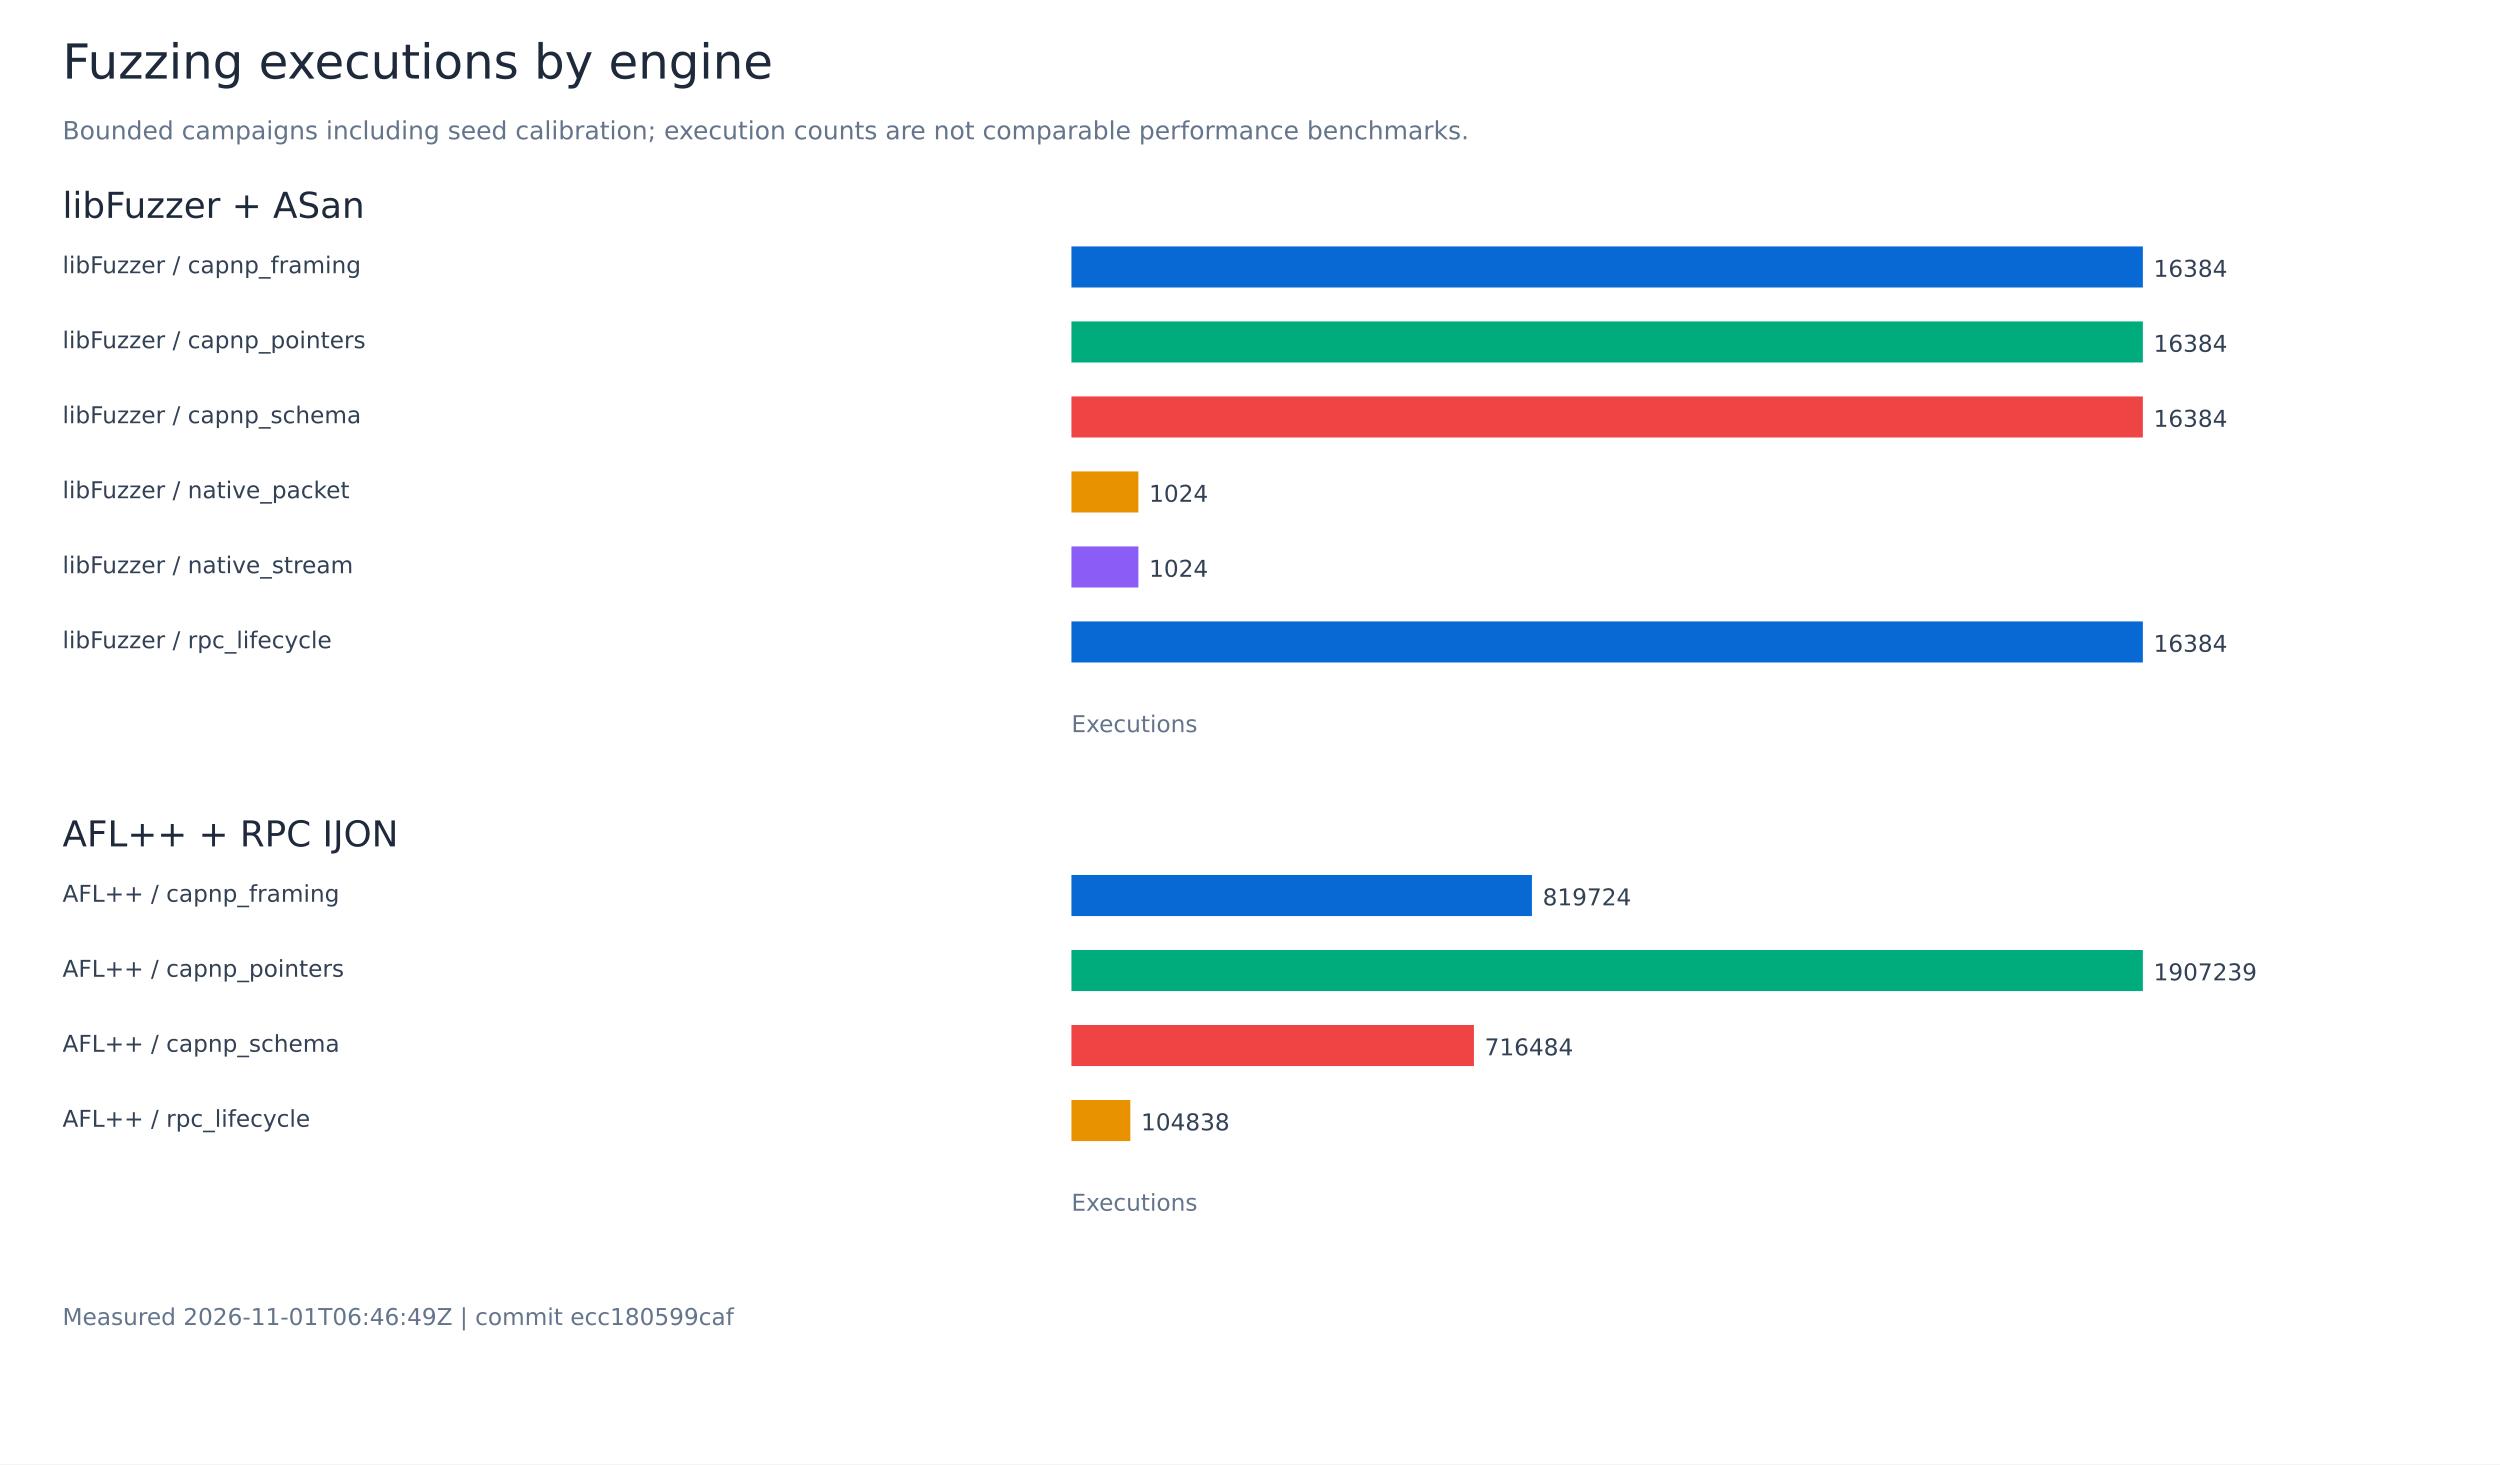
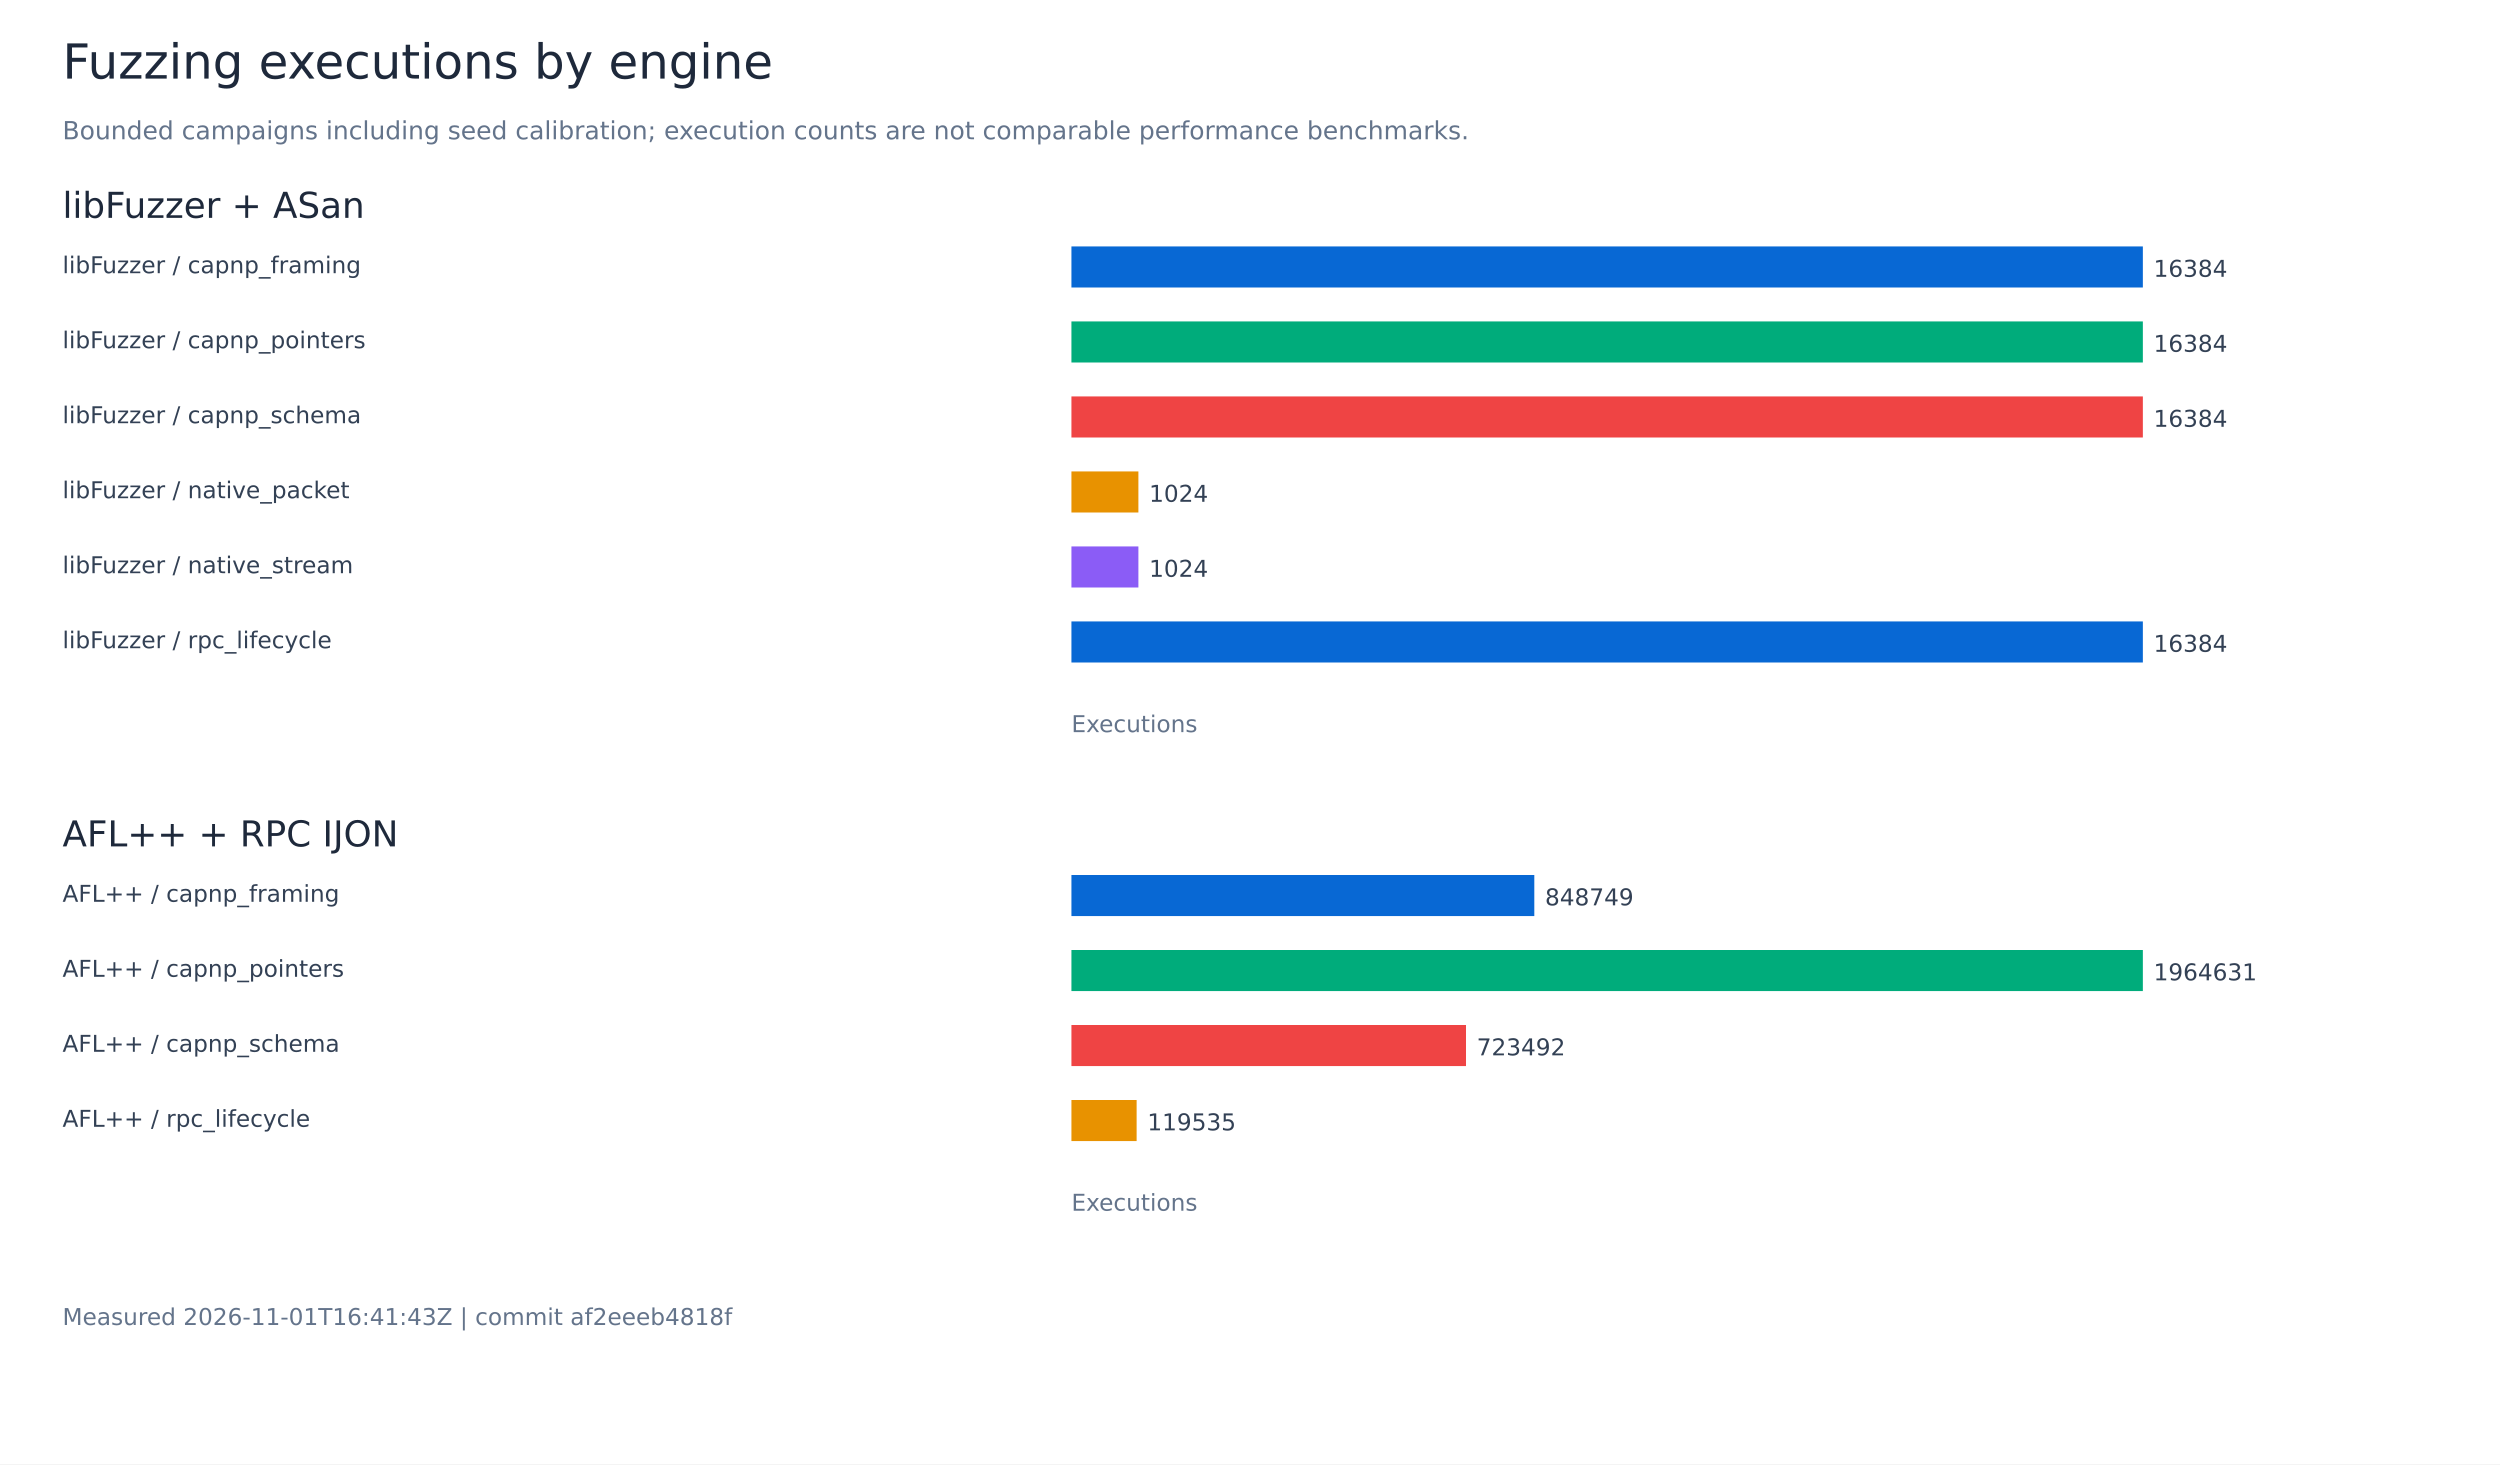
<svg xmlns="http://www.w3.org/2000/svg" width="1400" height="820" viewBox="0 0 1400 820" role="img" aria-labelledby="title">
  <rect width="1400" height="820" fill="white" />
  <g font-family="DejaVu Sans, sans-serif">
    <text x="35.00" y="44.00" font-size="27" fill="#1e293b">Fuzzing executions by engine</text>
    <text x="35.00" y="78.00" font-size="14" fill="#64748b">Bounded campaigns including seed calibration; execution counts are not comparable performance benchmarks.</text>
    <text x="35.00" y="122.00" font-size="20" fill="#1e293b">libFuzzer + ASan</text>
    <text x="35.00" y="153.00" font-size="13" fill="#334155">libFuzzer / capnp_framing</text>
    <rect x="600.00" y="138.00" width="600.00" height="23" fill="#0868d4" />
    <text x="1206.00" y="155.00" font-size="13" fill="#334155">16384</text>
    <text x="35.00" y="195.00" font-size="13" fill="#334155">libFuzzer / capnp_pointers</text>
    <rect x="600.00" y="180.00" width="600.00" height="23" fill="#00ac7b" />
    <text x="1206.00" y="197.00" font-size="13" fill="#334155">16384</text>
    <text x="35.00" y="237.00" font-size="13" fill="#334155">libFuzzer / capnp_schema</text>
    <rect x="600.00" y="222.00" width="600.00" height="23" fill="#ef4444" />
    <text x="1206.00" y="239.00" font-size="13" fill="#334155">16384</text>
    <text x="35.00" y="279.00" font-size="13" fill="#334155">libFuzzer / native_packet</text>
    <rect x="600.00" y="264.00" width="37.50" height="23" fill="#e89200" />
    <text x="643.50" y="281.00" font-size="13" fill="#334155">1024</text>
    <text x="35.00" y="321.00" font-size="13" fill="#334155">libFuzzer / native_stream</text>
    <rect x="600.00" y="306.00" width="37.50" height="23" fill="#8b5cf6" />
    <text x="643.50" y="323.00" font-size="13" fill="#334155">1024</text>
    <text x="35.00" y="363.00" font-size="13" fill="#334155">libFuzzer / rpc_lifecycle</text>
    <rect x="600.00" y="348.00" width="600.00" height="23" fill="#0868d4" />
    <text x="1206.00" y="365.00" font-size="13" fill="#334155">16384</text>
    <text x="600.00" y="410.00" font-size="13" fill="#64748b">Executions</text>
    <text x="35.00" y="474.00" font-size="20" fill="#1e293b">AFL++ + RPC IJON</text>
    <text x="35.00" y="505.00" font-size="13" fill="#334155">AFL++ / capnp_framing</text>
-     <rect x="600.00" y="490.00" width="257.88" height="23" fill="#0868d4" />
-     <text x="863.88" y="507.00" font-size="13" fill="#334155">819724</text>
+     <rect x="600.00" y="490.00" width="259.21" height="23" fill="#0868d4" />
+     <text x="865.21" y="507.00" font-size="13" fill="#334155">848749</text>
    <text x="35.00" y="547.00" font-size="13" fill="#334155">AFL++ / capnp_pointers</text>
    <rect x="600.00" y="532.00" width="600.00" height="23" fill="#00ac7b" />
-     <text x="1206.00" y="549.00" font-size="13" fill="#334155">1907239</text>
+     <text x="1206.00" y="549.00" font-size="13" fill="#334155">1964631</text>
    <text x="35.00" y="589.00" font-size="13" fill="#334155">AFL++ / capnp_schema</text>
-     <rect x="600.00" y="574.00" width="225.40" height="23" fill="#ef4444" />
-     <text x="831.40" y="591.00" font-size="13" fill="#334155">716484</text>
+     <rect x="600.00" y="574.00" width="220.96" height="23" fill="#ef4444" />
+     <text x="826.96" y="591.00" font-size="13" fill="#334155">723492</text>
    <text x="35.00" y="631.00" font-size="13" fill="#334155">AFL++ / rpc_lifecycle</text>
-     <rect x="600.00" y="616.00" width="32.98" height="23" fill="#e89200" />
-     <text x="638.98" y="633.00" font-size="13" fill="#334155">104838</text>
+     <rect x="600.00" y="616.00" width="36.51" height="23" fill="#e89200" />
+     <text x="642.51" y="633.00" font-size="13" fill="#334155">119535</text>
    <text x="600.00" y="678.00" font-size="13" fill="#64748b">Executions</text>
-     <text x="35.00" y="742.00" font-size="13" fill="#64748b">Measured 2026-11-01T06:46:49Z | commit ecc180599caf</text>
+     <text x="35.00" y="742.00" font-size="13" fill="#64748b">Measured 2026-11-01T16:41:43Z | commit af2eeeb4818f</text>
  </g>
</svg>
